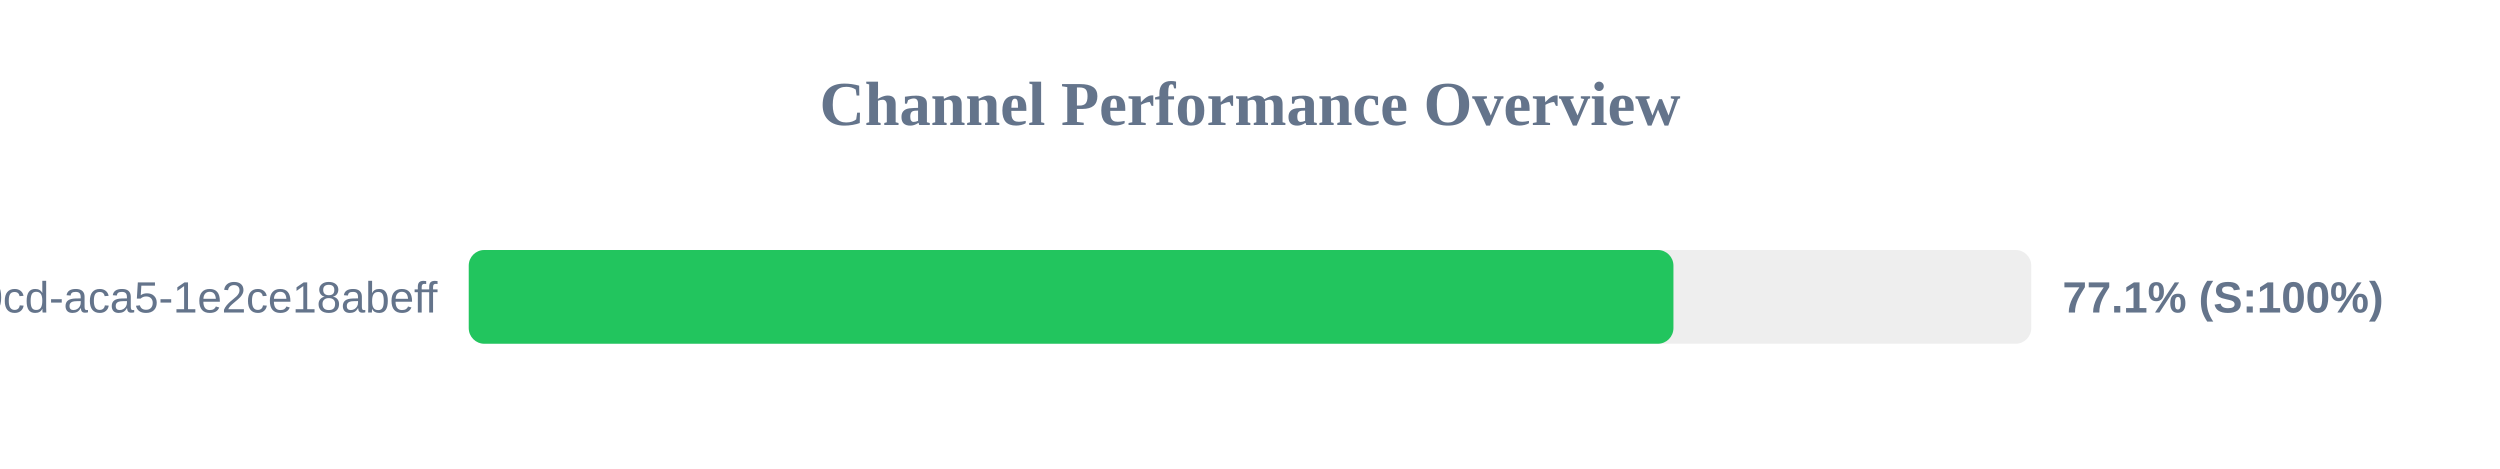
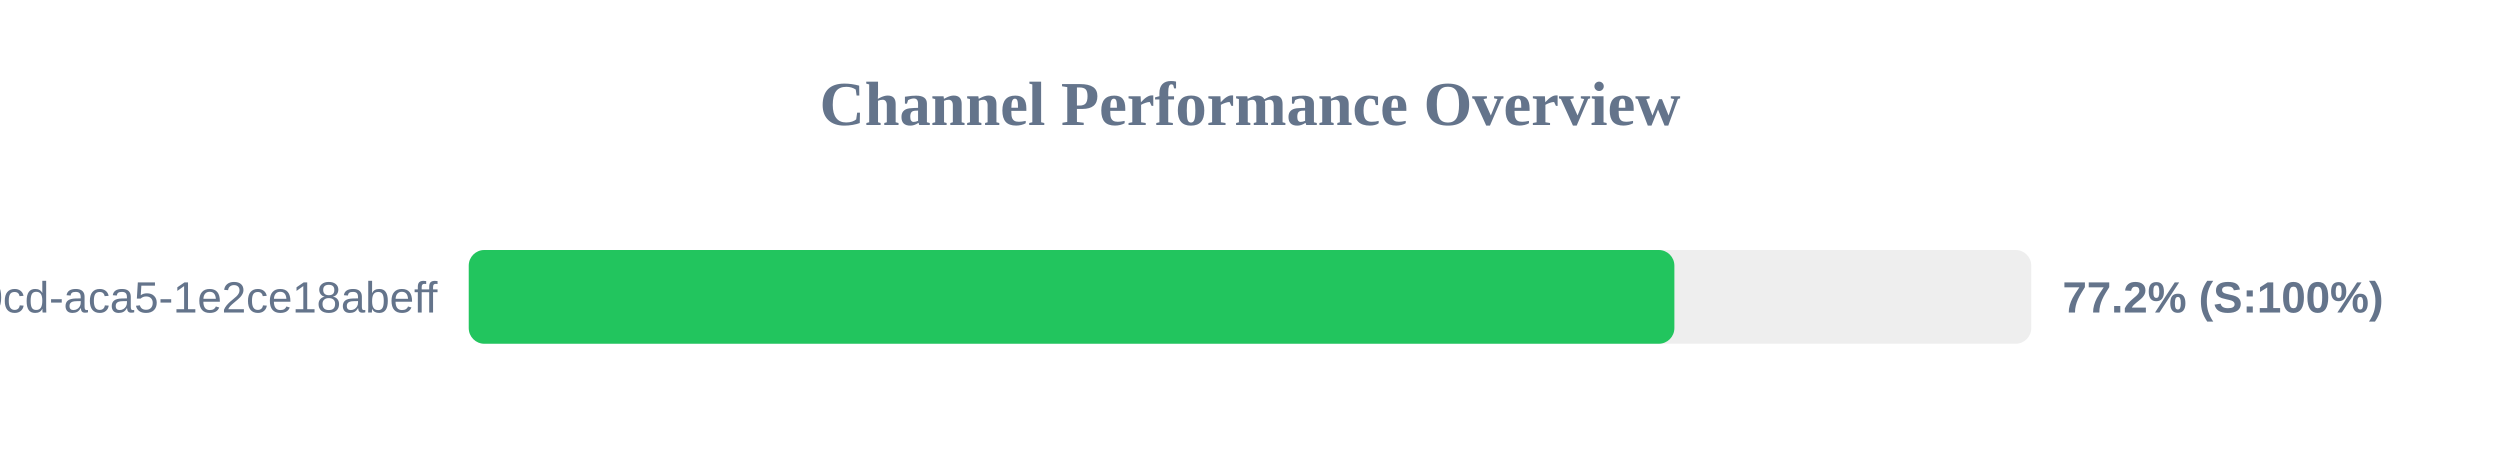
<svg xmlns="http://www.w3.org/2000/svg" width="800" height="150" version="1.1">
  <style>
        .row { font: 14px Arial; fill: #64748b; }
        .score { font: bold 14px Arial; fill: #64748b; }
    </style>
  <text x="400" y="40" text-anchor="middle" font-size="20px" font-weight="bold" fill="#64748b">Channel Performance Overview</text>
  <rect x="150" y="80" width="500" height="30" fill="#eee" rx="5" />
-   <rect x="150" y="80" width="385.5" height="30" fill="#22c55e" rx="5" />
+   <rect x="150" y="80" width="385.8" height="30" fill="#22c55e" rx="5" />
  <text x="140" y="100" text-anchor="end" class="row">?uuid=ebbeef45-0fd8-40cd-aca5-1e2ce18abeff</text>
-   <text x="660" y="100" text-anchor="start" class="score">77.1% (S:100%)</text>
+   <text x="660" y="100" text-anchor="start" class="score">77.2% (S:100%)</text>
</svg>
